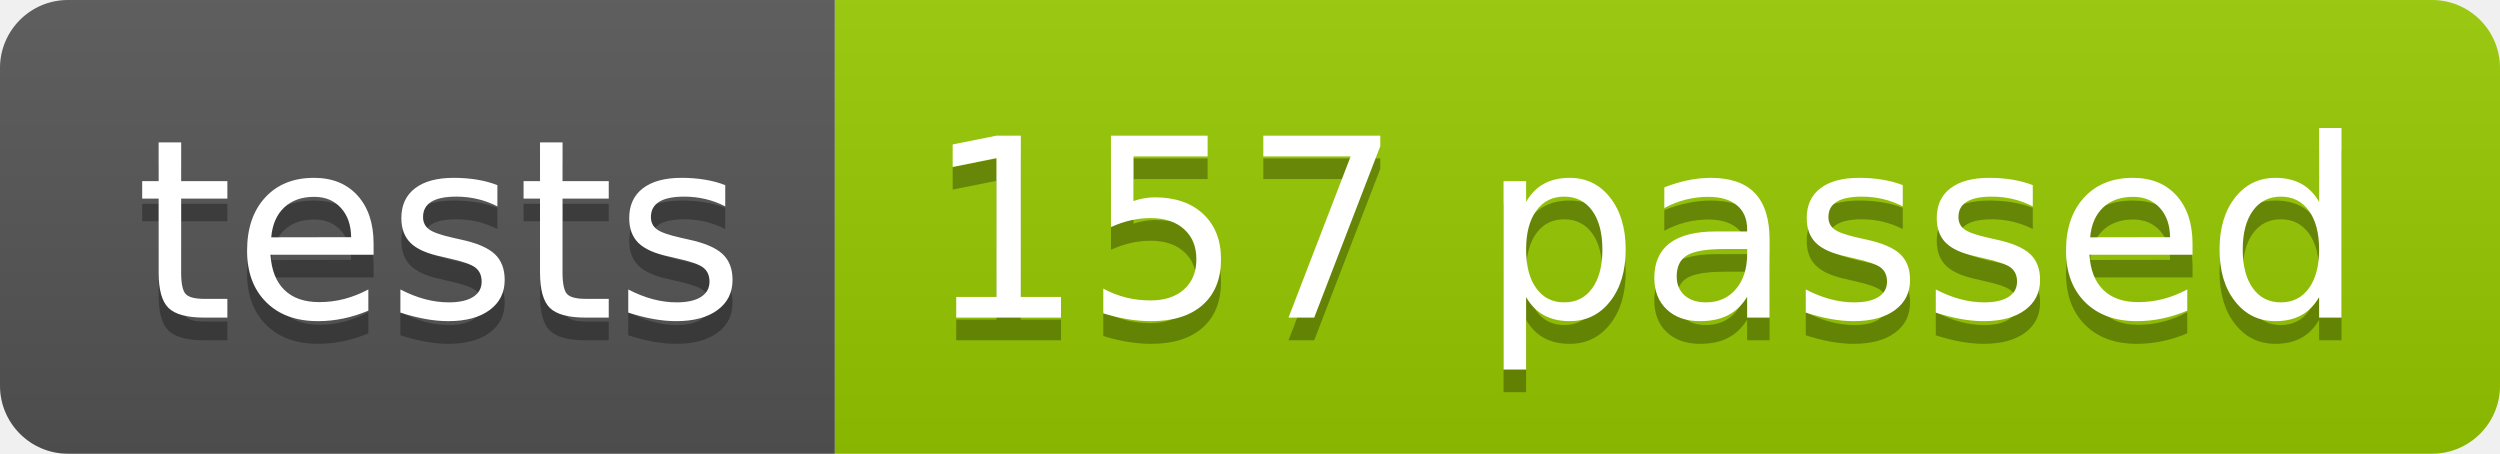
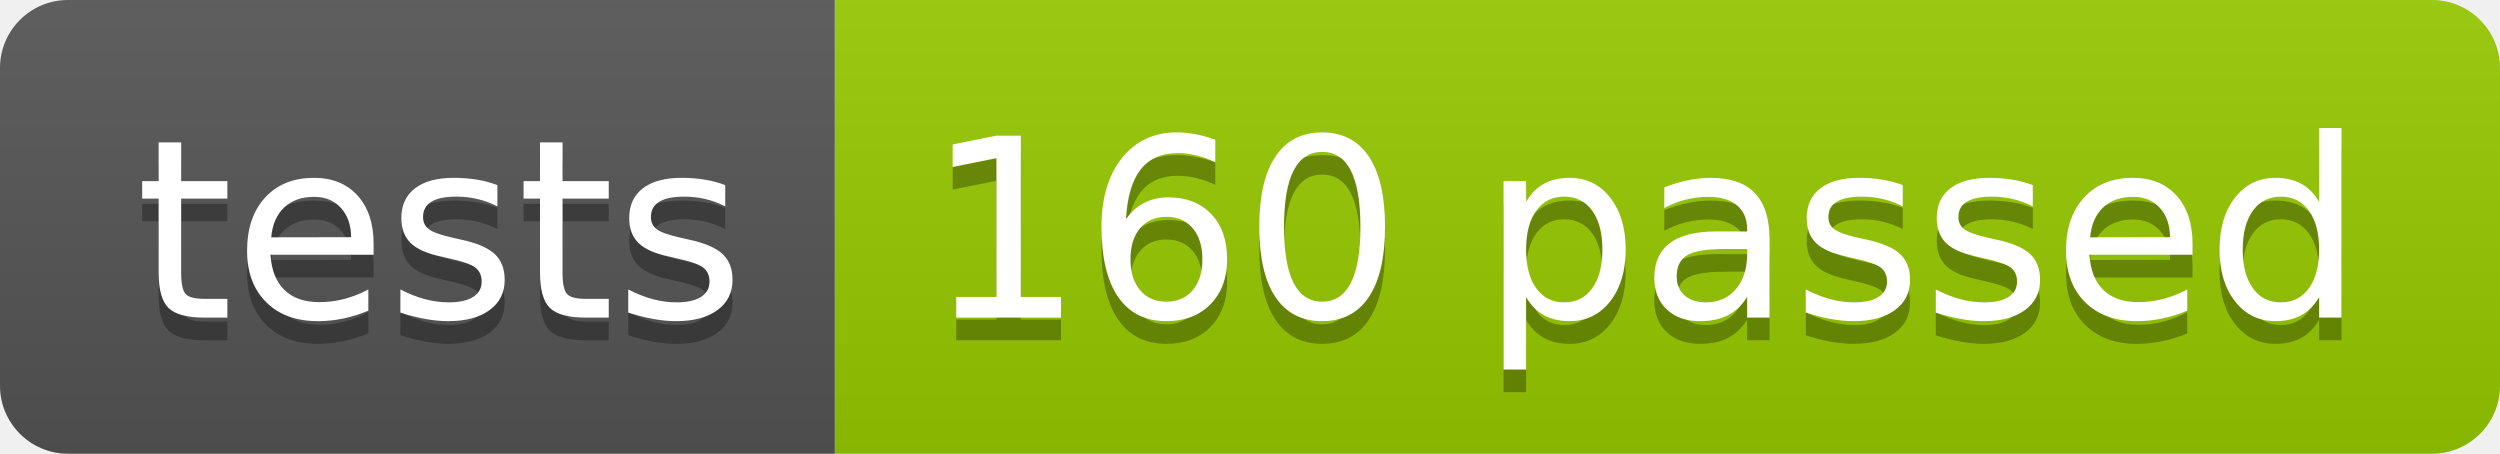
<svg xmlns="http://www.w3.org/2000/svg" width="110.2" height="20">
  <linearGradient id="smooth" x2="0" y2="100%">
    <stop offset="0" stop-color="#bbb" stop-opacity=".1" />
    <stop offset="1" stop-opacity=".1" />
  </linearGradient>
  <clipPath id="round">
    <rect width="110.2" height="20" rx="3" fill="#fff" />
  </clipPath>
  <g clip-path="url(#round)">
    <rect width="36.8" height="20" fill="#555" />
    <rect x="36.8" width="73.4" height="20" fill="#97CA00" />
    <rect width="110.2" height="20" fill="url(#smooth)" />
  </g>
  <g fill="#fff" text-anchor="middle" font-family="DejaVu Sans,Verdana,Geneva,sans-serif" font-size="110">
    <text x="194.0" y="150" fill="#010101" fill-opacity=".3" transform="scale(0.1)" textLength="268.0" lengthAdjust="spacing">tests</text>
    <text x="194.0" y="140" transform="scale(0.1)" textLength="268.0" lengthAdjust="spacing">tests</text>
-     <text x="725.0" y="150" fill="#010101" fill-opacity=".3" transform="scale(0.1)" textLength="634.0" lengthAdjust="spacing">157 passed</text>
-     <text x="725.0" y="140" transform="scale(0.1)" textLength="634.0" lengthAdjust="spacing">157 passed</text>
+     <text x="725.0" y="150" fill="#010101" fill-opacity=".3" transform="scale(0.1)" textLength="634.0" lengthAdjust="spacing">160 passed</text>
+     <text x="725.0" y="140" transform="scale(0.1)" textLength="634.0" lengthAdjust="spacing">160 passed</text>
  </g>
</svg>
